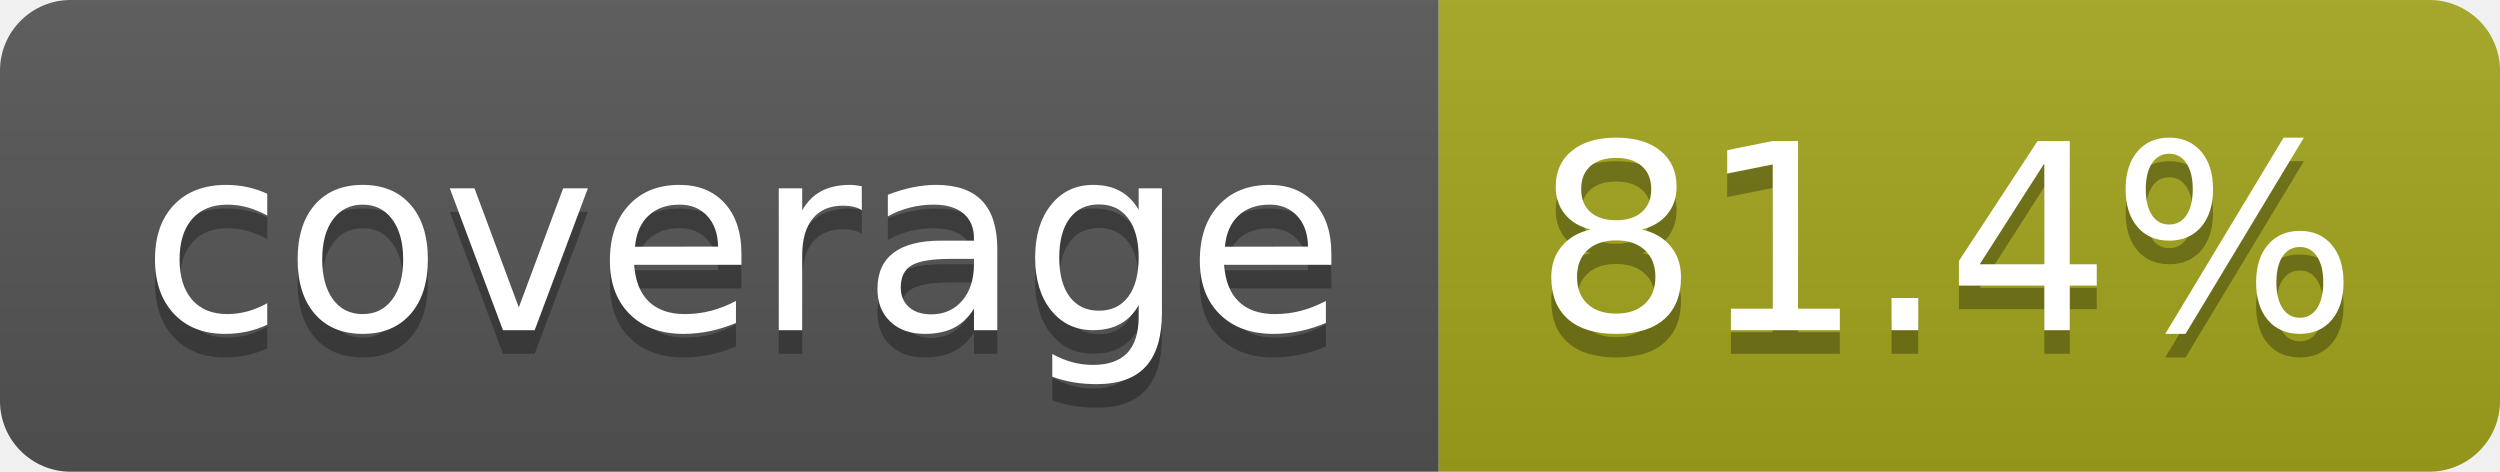
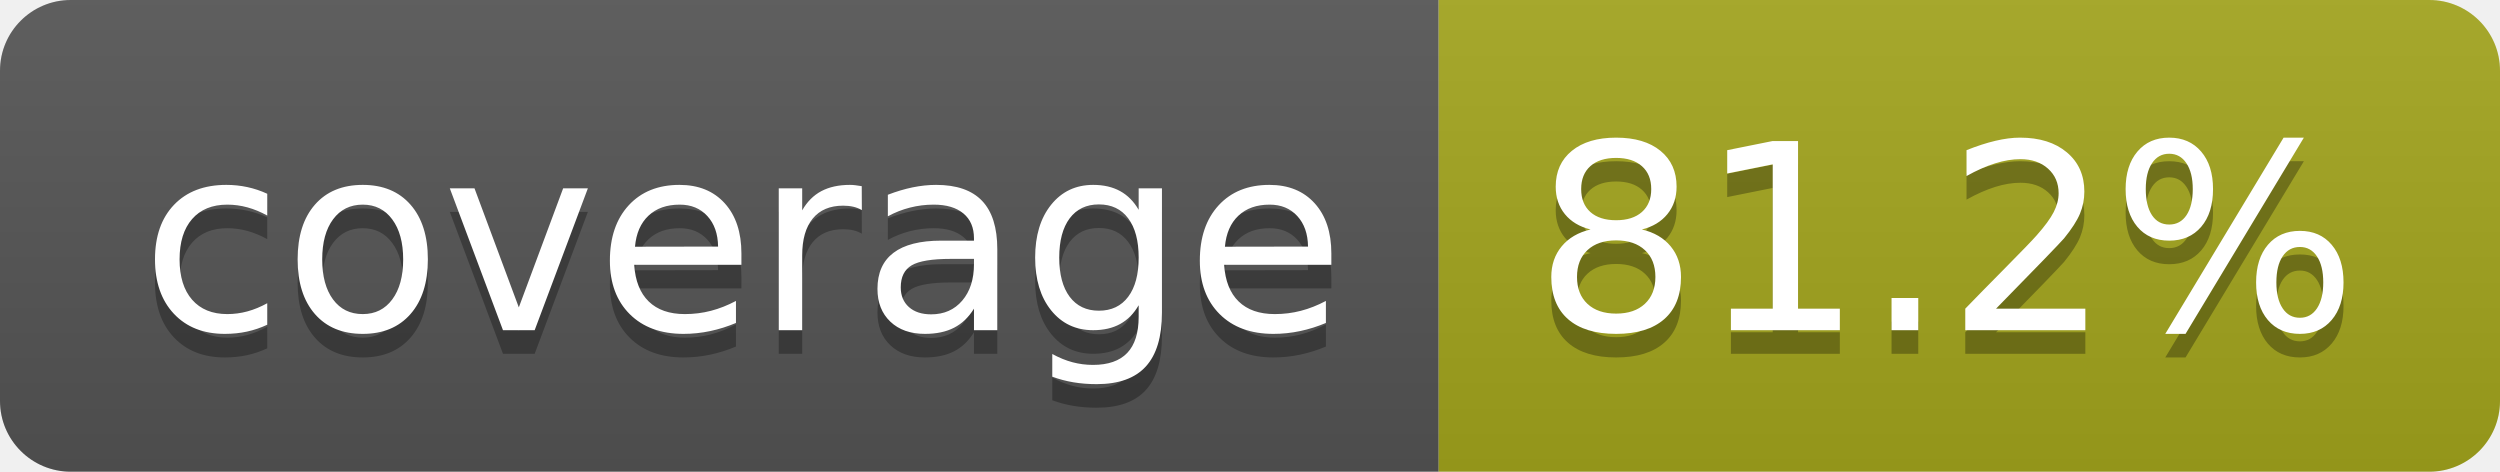
- <svg xmlns="http://www.w3.org/2000/svg" width="106" height="20" role="img" aria-label="coverage: 81.4%">
+ <svg xmlns="http://www.w3.org/2000/svg" width="106" height="20" role="img" aria-label="coverage: 81.2%">
  <linearGradient id="s" x2="0" y2="100%">
    <stop offset="0" stop-color="#bbb" stop-opacity=".1" />
    <stop offset="1" stop-opacity=".1" />
  </linearGradient>
  <clipPath id="r">
    <rect width="106" height="20" rx="3" fill="#fff" />
  </clipPath>
  <g clip-path="url(#r)">
    <rect width="61" height="20" fill="#555" />
    <rect x="61" width="45" height="20" fill="#a4a61d" />
    <rect width="106" height="20" fill="url(#s)" />
  </g>
  <g fill="#fff" text-anchor="middle" font-family="Verdana,Geneva,DejaVu Sans,sans-serif" text-rendering="geometricPrecision" font-size="110">
    <text aria-hidden="true" x="315" y="150" fill="#010101" fill-opacity=".3" transform="scale(.1)" textLength="510">coverage</text>
    <text x="315" y="140" transform="scale(.1)" fill="#fff" textLength="510">coverage</text>
-     <text aria-hidden="true" x="825" y="150" fill="#010101" fill-opacity=".3" transform="scale(.1)" textLength="350">81.4%</text>
-     <text x="825" y="140" transform="scale(.1)" fill="#fff" textLength="350">81.4%</text>
+     <text aria-hidden="true" x="825" y="150" fill="#010101" fill-opacity=".3" transform="scale(.1)" textLength="350">81.2%</text>
+     <text x="825" y="140" transform="scale(.1)" fill="#fff" textLength="350">81.2%</text>
  </g>
</svg>
